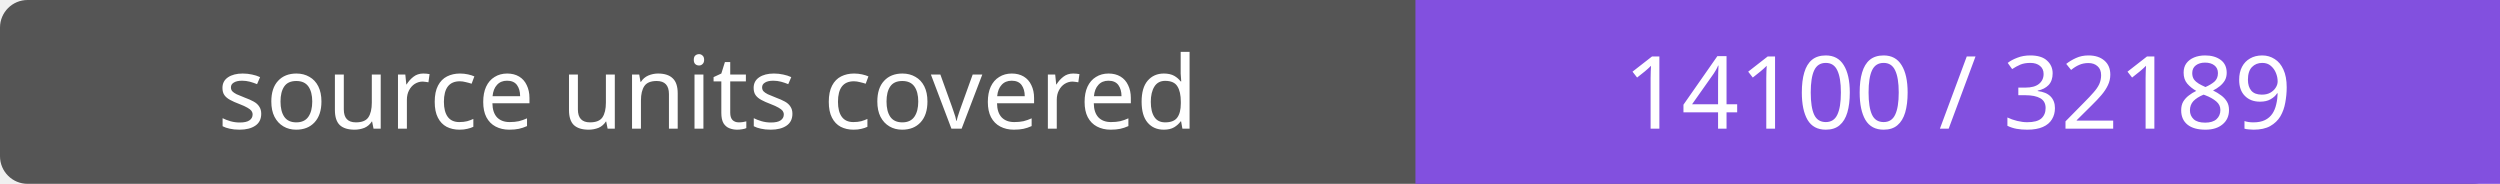
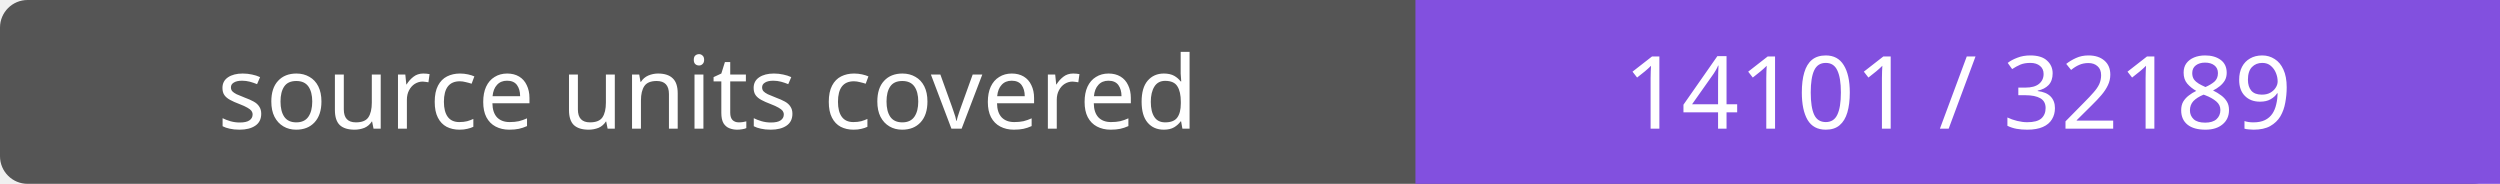
- <svg xmlns="http://www.w3.org/2000/svg" width="272" height="20" role="img" aria-label="source units covered: 14100 / 32189">
+ <svg xmlns="http://www.w3.org/2000/svg" width="272" height="20" role="img" aria-label="source units covered: 14101 / 32189">
  <rect width="272" height="20" rx="3" fill="#555" />
  <path fill="#8250df" d="M154 0h118v20H154z" />
  <g fill="#fff" text-anchor="middle" font-family="Verdana,sans-serif" font-size="11">
    <text x="77.0" y="14">source units covered</text>
-     <text x="213.0" y="14">14100 / 32189</text>
+     <text x="213.0" y="14">14101 / 32189</text>
  </g>
</svg>
